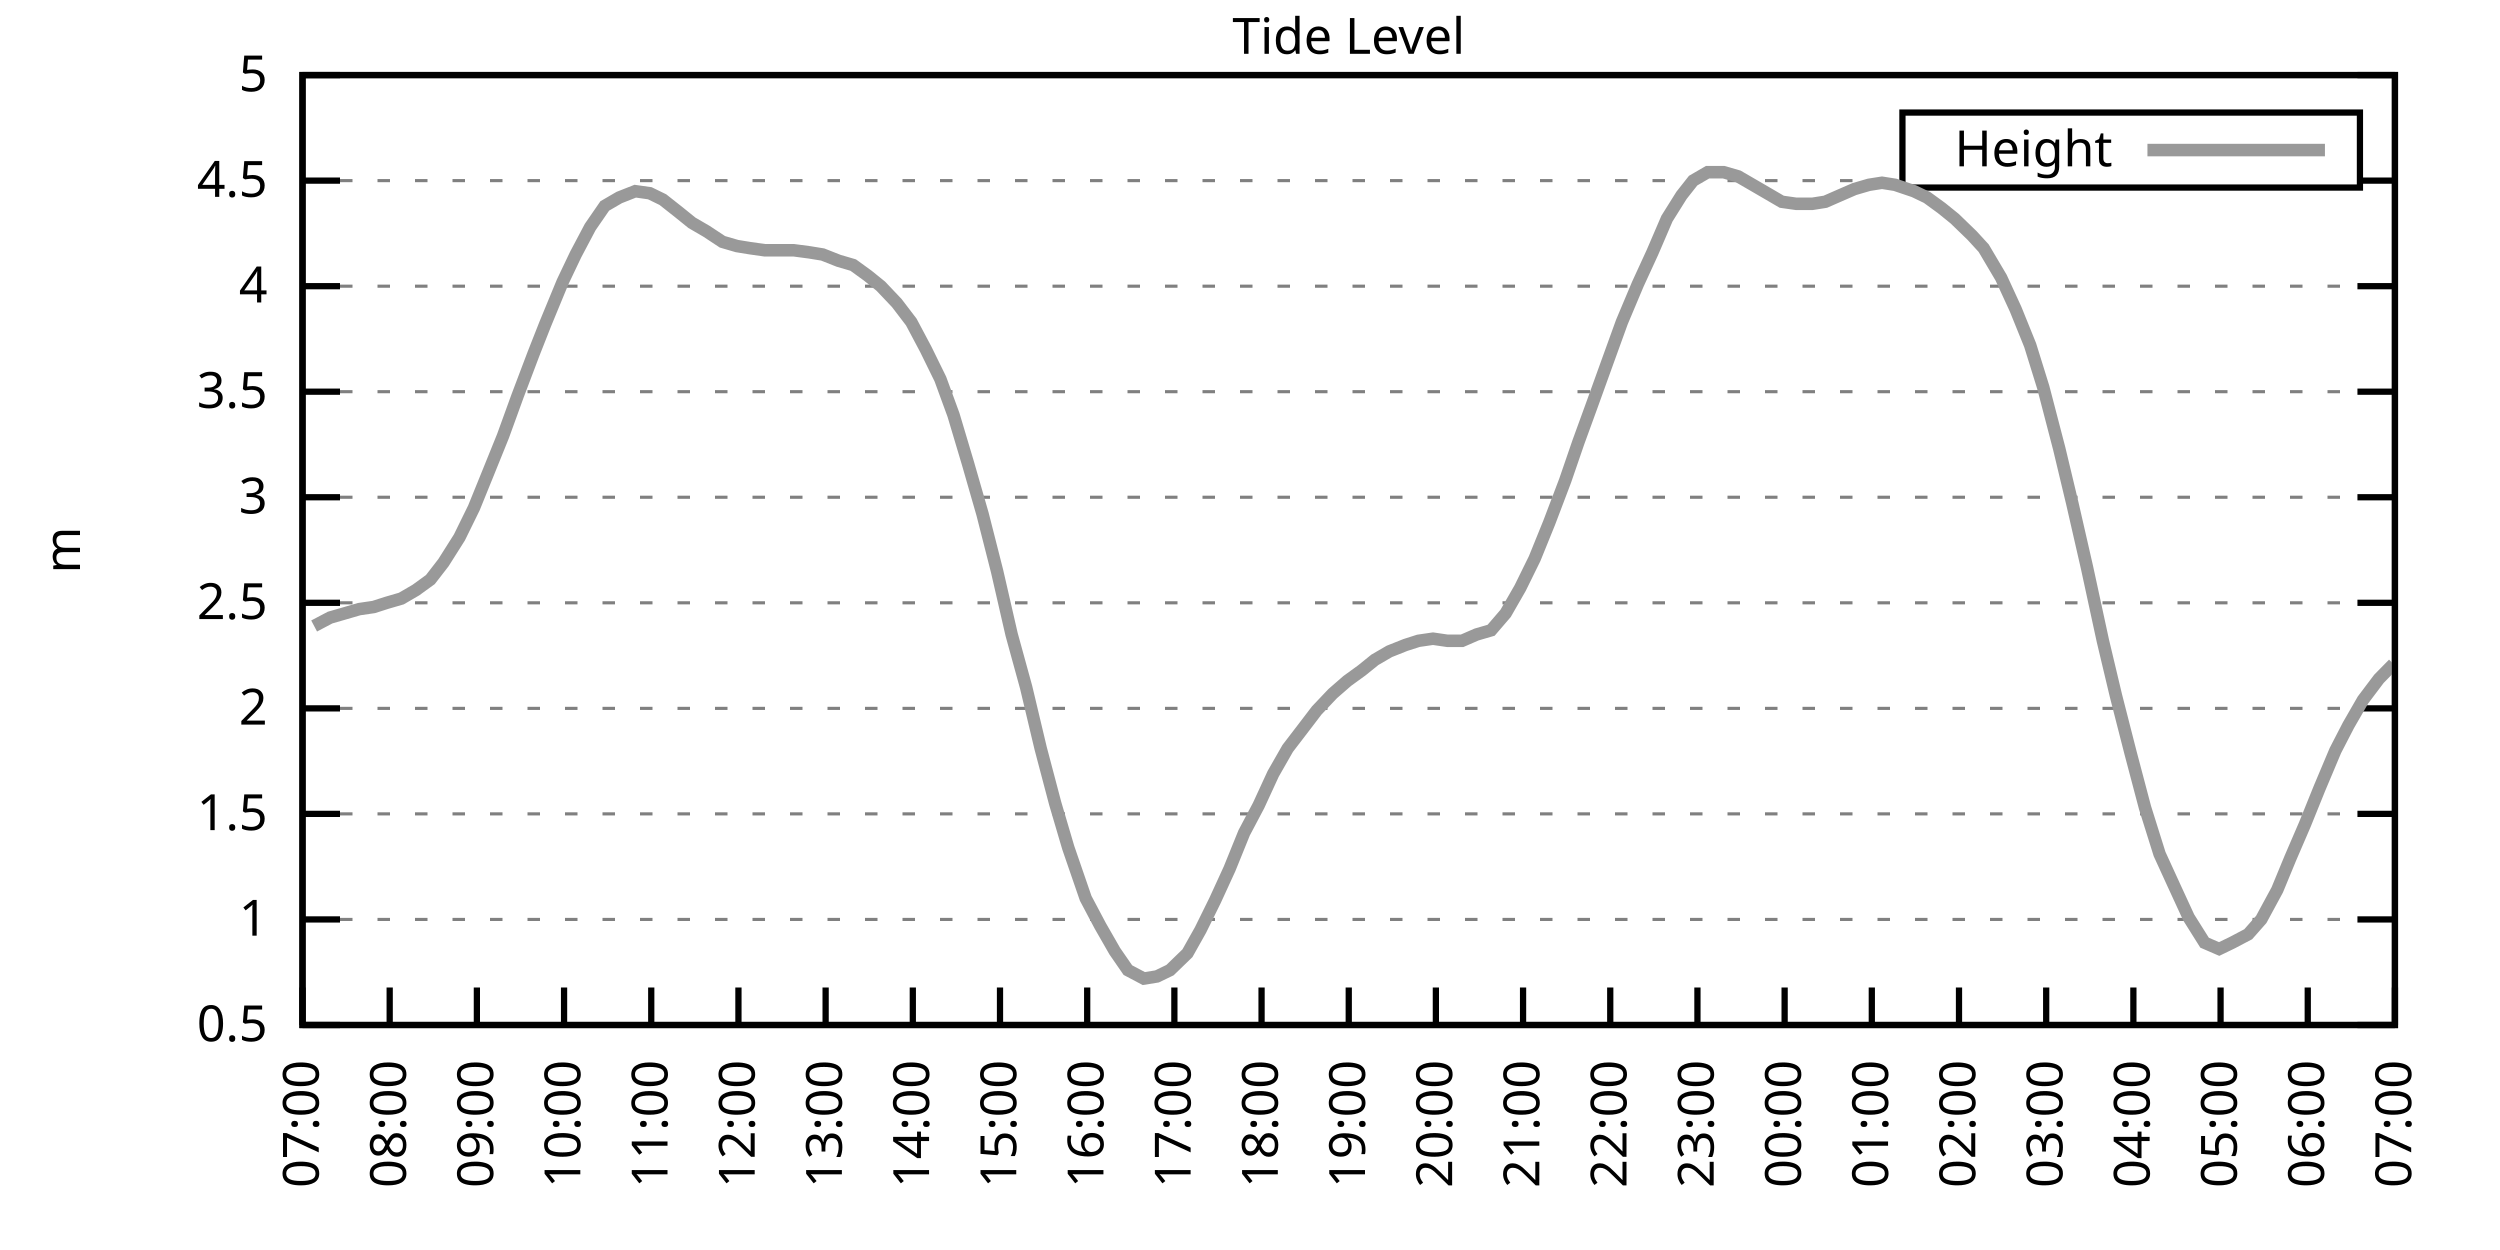
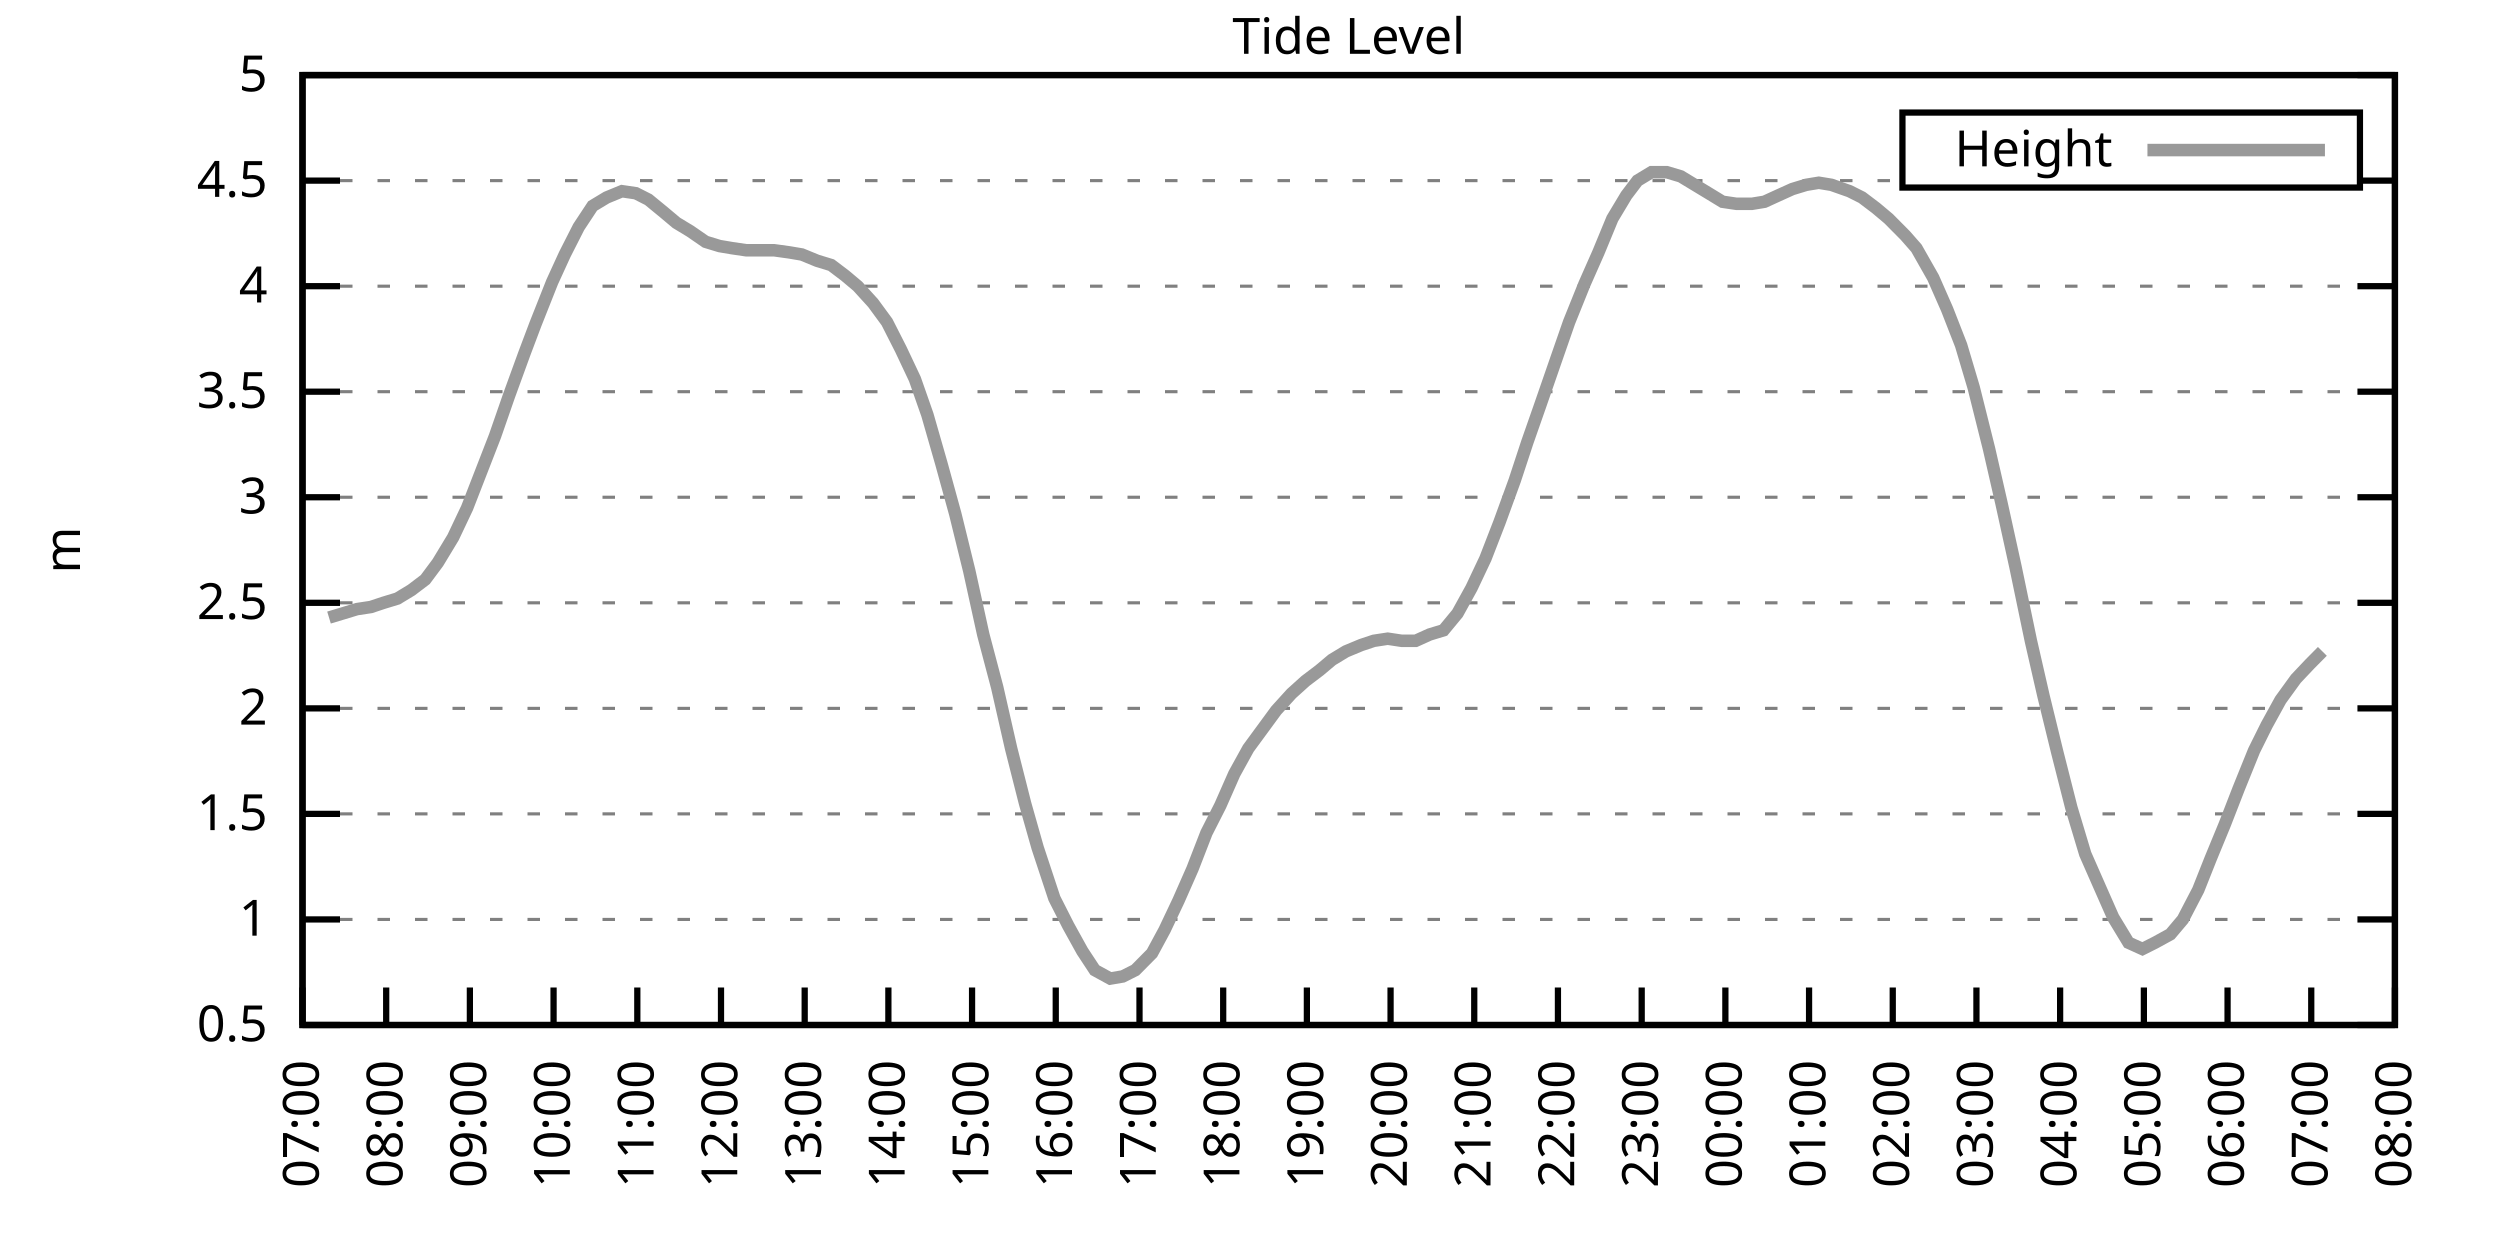
<svg xmlns="http://www.w3.org/2000/svg" xmlns:xlink="http://www.w3.org/1999/xlink" width="400" height="200" viewBox="0 0 400 200">
  <g id="gnuplot_canvas">
    <rect x="0" y="0" width="400" height="200" fill="none" />
    <defs>
      <circle id="gpDot" r="0.5" stroke-width="0.5" stroke="currentColor" />
      <path id="gpPt0" stroke-width="0.333" stroke="currentColor" d="M-1,0 h2 M0,-1 v2" />
      <path id="gpPt1" stroke-width="0.333" stroke="currentColor" d="M-1,-1 L1,1 M1,-1 L-1,1" />
      <path id="gpPt2" stroke-width="0.333" stroke="currentColor" d="M-1,0 L1,0 M0,-1 L0,1 M-1,-1 L1,1 M-1,1 L1,-1" />
      <rect id="gpPt3" stroke-width="0.333" stroke="currentColor" x="-1" y="-1" width="2" height="2" />
      <rect id="gpPt4" stroke-width="0.333" stroke="currentColor" fill="currentColor" x="-1" y="-1" width="2" height="2" />
      <circle id="gpPt5" stroke-width="0.333" stroke="currentColor" cx="0" cy="0" r="1" />
      <use xlink:href="#gpPt5" id="gpPt6" fill="currentColor" stroke="none" />
      <path id="gpPt7" stroke-width="0.333" stroke="currentColor" d="M0,-1.33 L-1.33,0.67 L1.33,0.67 z" />
      <use xlink:href="#gpPt7" id="gpPt8" fill="currentColor" stroke="none" />
      <use xlink:href="#gpPt7" id="gpPt9" stroke="currentColor" transform="rotate(180)" />
      <use xlink:href="#gpPt9" id="gpPt10" fill="currentColor" stroke="none" />
      <use xlink:href="#gpPt3" id="gpPt11" stroke="currentColor" transform="rotate(45)" />
      <use xlink:href="#gpPt11" id="gpPt12" fill="currentColor" stroke="none" />
      <path id="gpPt13" stroke-width="0.333" stroke="currentColor" d="M0,1.330 L1.265,0.411 L0.782,-1.067 L-0.782,-1.076 L-1.265,0.411 z" />
      <use xlink:href="#gpPt13" id="gpPt14" fill="currentColor" stroke="none" />
      <filter id="textbox" filterUnits="objectBoundingBox" x="0" y="0" height="1" width="1">
        <feFlood flood-color="white" flood-opacity="1" result="bgnd" />
        <feComposite in="SourceGraphic" in2="bgnd" operator="atop" />
      </filter>
      <filter id="greybox" filterUnits="objectBoundingBox" x="0" y="0" height="1" width="1">
        <feFlood flood-color="lightgrey" flood-opacity="1" result="grey" />
        <feComposite in="SourceGraphic" in2="grey" operator="atop" />
      </filter>
    </defs>
    <g fill="none" color="white" stroke="currentColor" stroke-width="1.00" stroke-linecap="butt" stroke-linejoin="miter">
</g>
    <g fill="none" color="black" stroke="currentColor" stroke-width="1.00" stroke-linecap="butt" stroke-linejoin="miter">
      <g stroke="none" shape-rendering="crispEdges">
        <polygon fill="rgb(255, 255, 255)" points="48.40,164.00 383.18,164.00 383.18,12.02 48.40,12.02 " />
      </g>
    </g>
    <g fill="none" color="black" stroke="currentColor" stroke-width="1.00" stroke-linecap="butt" stroke-linejoin="miter">
</g>
    <g fill="none" color="black" stroke="black" stroke-width="0.50" stroke-linecap="butt" stroke-linejoin="miter">
</g>
    <g fill="none" color="gray" stroke="currentColor" stroke-width="0.50" stroke-linecap="butt" stroke-linejoin="miter">
      <path stroke="gray" stroke-dasharray="2,4" class="gridline" d="M48.40,164.00 L383.19,164.00  " />
    </g>
    <g fill="none" color="gray" stroke="gray" stroke-width="1.00" stroke-linecap="butt" stroke-linejoin="miter">
</g>
    <g fill="none" color="black" stroke="currentColor" stroke-width="1.00" stroke-linecap="butt" stroke-linejoin="miter">
      <path stroke="black" d="M48.40,164.00 L54.40,164.00 M383.19,164.00 L377.19,164.00  " />
      <g transform="translate(42.80,166.60)" stroke="none" fill="black" font-family="Sans" font-size="8.00" text-anchor="end">
        <text>
          <tspan font-family="Sans"> 0.5</tspan>
        </text>
      </g>
    </g>
    <g fill="none" color="black" stroke="currentColor" stroke-width="1.00" stroke-linecap="butt" stroke-linejoin="miter">
</g>
    <g fill="none" color="black" stroke="black" stroke-width="0.50" stroke-linecap="butt" stroke-linejoin="miter">
</g>
    <g fill="none" color="gray" stroke="currentColor" stroke-width="0.50" stroke-linecap="butt" stroke-linejoin="miter">
      <path stroke="gray" stroke-dasharray="2,4" class="gridline" d="M48.40,147.11 L383.19,147.11  " />
    </g>
    <g fill="none" color="gray" stroke="gray" stroke-width="1.00" stroke-linecap="butt" stroke-linejoin="miter">
</g>
    <g fill="none" color="black" stroke="currentColor" stroke-width="1.00" stroke-linecap="butt" stroke-linejoin="miter">
      <path stroke="black" d="M48.40,147.11 L54.40,147.11 M383.19,147.11 L377.19,147.11  " />
      <g transform="translate(42.80,149.71)" stroke="none" fill="black" font-family="Sans" font-size="8.00" text-anchor="end">
        <text>
          <tspan font-family="Sans"> 1</tspan>
        </text>
      </g>
    </g>
    <g fill="none" color="black" stroke="currentColor" stroke-width="1.00" stroke-linecap="butt" stroke-linejoin="miter">
</g>
    <g fill="none" color="black" stroke="black" stroke-width="0.50" stroke-linecap="butt" stroke-linejoin="miter">
</g>
    <g fill="none" color="gray" stroke="currentColor" stroke-width="0.50" stroke-linecap="butt" stroke-linejoin="miter">
      <path stroke="gray" stroke-dasharray="2,4" class="gridline" d="M48.40,130.22 L383.19,130.22  " />
    </g>
    <g fill="none" color="gray" stroke="gray" stroke-width="1.00" stroke-linecap="butt" stroke-linejoin="miter">
</g>
    <g fill="none" color="black" stroke="currentColor" stroke-width="1.00" stroke-linecap="butt" stroke-linejoin="miter">
      <path stroke="black" d="M48.40,130.22 L54.40,130.22 M383.19,130.22 L377.19,130.22  " />
      <g transform="translate(42.80,132.82)" stroke="none" fill="black" font-family="Sans" font-size="8.00" text-anchor="end">
        <text>
          <tspan font-family="Sans"> 1.5</tspan>
        </text>
      </g>
    </g>
    <g fill="none" color="black" stroke="currentColor" stroke-width="1.00" stroke-linecap="butt" stroke-linejoin="miter">
</g>
    <g fill="none" color="black" stroke="black" stroke-width="0.50" stroke-linecap="butt" stroke-linejoin="miter">
</g>
    <g fill="none" color="gray" stroke="currentColor" stroke-width="0.50" stroke-linecap="butt" stroke-linejoin="miter">
      <path stroke="gray" stroke-dasharray="2,4" class="gridline" d="M48.40,113.34 L383.19,113.34  " />
    </g>
    <g fill="none" color="gray" stroke="gray" stroke-width="1.00" stroke-linecap="butt" stroke-linejoin="miter">
</g>
    <g fill="none" color="black" stroke="currentColor" stroke-width="1.00" stroke-linecap="butt" stroke-linejoin="miter">
      <path stroke="black" d="M48.40,113.34 L54.40,113.34 M383.19,113.34 L377.19,113.34  " />
      <g transform="translate(42.80,115.94)" stroke="none" fill="black" font-family="Sans" font-size="8.00" text-anchor="end">
        <text>
          <tspan font-family="Sans"> 2</tspan>
        </text>
      </g>
    </g>
    <g fill="none" color="black" stroke="currentColor" stroke-width="1.00" stroke-linecap="butt" stroke-linejoin="miter">
</g>
    <g fill="none" color="black" stroke="black" stroke-width="0.50" stroke-linecap="butt" stroke-linejoin="miter">
</g>
    <g fill="none" color="gray" stroke="currentColor" stroke-width="0.50" stroke-linecap="butt" stroke-linejoin="miter">
      <path stroke="gray" stroke-dasharray="2,4" class="gridline" d="M48.40,96.45 L383.19,96.45  " />
    </g>
    <g fill="none" color="gray" stroke="gray" stroke-width="1.00" stroke-linecap="butt" stroke-linejoin="miter">
</g>
    <g fill="none" color="black" stroke="currentColor" stroke-width="1.00" stroke-linecap="butt" stroke-linejoin="miter">
      <path stroke="black" d="M48.40,96.45 L54.40,96.45 M383.19,96.45 L377.19,96.45  " />
      <g transform="translate(42.80,99.05)" stroke="none" fill="black" font-family="Sans" font-size="8.00" text-anchor="end">
        <text>
          <tspan font-family="Sans"> 2.5</tspan>
        </text>
      </g>
    </g>
    <g fill="none" color="black" stroke="currentColor" stroke-width="1.00" stroke-linecap="butt" stroke-linejoin="miter">
</g>
    <g fill="none" color="black" stroke="black" stroke-width="0.50" stroke-linecap="butt" stroke-linejoin="miter">
</g>
    <g fill="none" color="gray" stroke="currentColor" stroke-width="0.50" stroke-linecap="butt" stroke-linejoin="miter">
      <path stroke="gray" stroke-dasharray="2,4" class="gridline" d="M48.40,79.56 L383.19,79.56  " />
    </g>
    <g fill="none" color="gray" stroke="gray" stroke-width="1.00" stroke-linecap="butt" stroke-linejoin="miter">
</g>
    <g fill="none" color="black" stroke="currentColor" stroke-width="1.00" stroke-linecap="butt" stroke-linejoin="miter">
      <path stroke="black" d="M48.40,79.56 L54.40,79.56 M383.19,79.56 L377.19,79.56  " />
      <g transform="translate(42.80,82.16)" stroke="none" fill="black" font-family="Sans" font-size="8.00" text-anchor="end">
        <text>
          <tspan font-family="Sans"> 3</tspan>
        </text>
      </g>
    </g>
    <g fill="none" color="black" stroke="currentColor" stroke-width="1.00" stroke-linecap="butt" stroke-linejoin="miter">
</g>
    <g fill="none" color="black" stroke="black" stroke-width="0.50" stroke-linecap="butt" stroke-linejoin="miter">
</g>
    <g fill="none" color="gray" stroke="currentColor" stroke-width="0.50" stroke-linecap="butt" stroke-linejoin="miter">
      <path stroke="gray" stroke-dasharray="2,4" class="gridline" d="M48.40,62.67 L383.19,62.67  " />
    </g>
    <g fill="none" color="gray" stroke="gray" stroke-width="1.00" stroke-linecap="butt" stroke-linejoin="miter">
</g>
    <g fill="none" color="black" stroke="currentColor" stroke-width="1.00" stroke-linecap="butt" stroke-linejoin="miter">
      <path stroke="black" d="M48.40,62.67 L54.40,62.67 M383.19,62.67 L377.19,62.67  " />
      <g transform="translate(42.80,65.27)" stroke="none" fill="black" font-family="Sans" font-size="8.00" text-anchor="end">
        <text>
          <tspan font-family="Sans"> 3.5</tspan>
        </text>
      </g>
    </g>
    <g fill="none" color="black" stroke="currentColor" stroke-width="1.00" stroke-linecap="butt" stroke-linejoin="miter">
</g>
    <g fill="none" color="black" stroke="black" stroke-width="0.50" stroke-linecap="butt" stroke-linejoin="miter">
</g>
    <g fill="none" color="gray" stroke="currentColor" stroke-width="0.50" stroke-linecap="butt" stroke-linejoin="miter">
      <path stroke="gray" stroke-dasharray="2,4" class="gridline" d="M48.40,45.79 L383.19,45.79  " />
    </g>
    <g fill="none" color="gray" stroke="gray" stroke-width="1.00" stroke-linecap="butt" stroke-linejoin="miter">
</g>
    <g fill="none" color="black" stroke="currentColor" stroke-width="1.00" stroke-linecap="butt" stroke-linejoin="miter">
      <path stroke="black" d="M48.40,45.79 L54.40,45.79 M383.19,45.79 L377.19,45.79  " />
      <g transform="translate(42.80,48.39)" stroke="none" fill="black" font-family="Sans" font-size="8.00" text-anchor="end">
        <text>
          <tspan font-family="Sans"> 4</tspan>
        </text>
      </g>
    </g>
    <g fill="none" color="black" stroke="currentColor" stroke-width="1.00" stroke-linecap="butt" stroke-linejoin="miter">
</g>
    <g fill="none" color="black" stroke="black" stroke-width="0.50" stroke-linecap="butt" stroke-linejoin="miter">
</g>
    <g fill="none" color="gray" stroke="currentColor" stroke-width="0.50" stroke-linecap="butt" stroke-linejoin="miter">
      <path stroke="gray" stroke-dasharray="2,4" class="gridline" d="M48.40,28.90 L304.39,28.90 M377.59,28.90 L383.19,28.90  " />
    </g>
    <g fill="none" color="gray" stroke="gray" stroke-width="1.00" stroke-linecap="butt" stroke-linejoin="miter">
</g>
    <g fill="none" color="black" stroke="currentColor" stroke-width="1.00" stroke-linecap="butt" stroke-linejoin="miter">
      <path stroke="black" d="M48.40,28.90 L54.40,28.90 M383.19,28.90 L377.19,28.90  " />
      <g transform="translate(42.80,31.50)" stroke="none" fill="black" font-family="Sans" font-size="8.00" text-anchor="end">
        <text>
          <tspan font-family="Sans"> 4.5</tspan>
        </text>
      </g>
    </g>
    <g fill="none" color="black" stroke="currentColor" stroke-width="1.00" stroke-linecap="butt" stroke-linejoin="miter">
</g>
    <g fill="none" color="black" stroke="black" stroke-width="0.50" stroke-linecap="butt" stroke-linejoin="miter">
</g>
    <g fill="none" color="gray" stroke="currentColor" stroke-width="0.50" stroke-linecap="butt" stroke-linejoin="miter">
      <path stroke="gray" stroke-dasharray="2,4" class="gridline" d="M48.40,12.01 L383.19,12.01  " />
    </g>
    <g fill="none" color="gray" stroke="gray" stroke-width="1.00" stroke-linecap="butt" stroke-linejoin="miter">
</g>
    <g fill="none" color="black" stroke="currentColor" stroke-width="1.00" stroke-linecap="butt" stroke-linejoin="miter">
      <path stroke="black" d="M48.40,12.01 L54.40,12.01 M383.19,12.01 L377.19,12.01  " />
      <g transform="translate(42.80,14.61)" stroke="none" fill="black" font-family="Sans" font-size="8.00" text-anchor="end">
        <text>
          <tspan font-family="Sans"> 5</tspan>
        </text>
      </g>
    </g>
    <g fill="none" color="black" stroke="currentColor" stroke-width="1.00" stroke-linecap="butt" stroke-linejoin="miter">
      <path stroke="black" d="M48.40,164.00 L48.40,158.00  " />
      <g transform="translate(51.00,169.60) rotate(270.00)" stroke="none" fill="black" font-family="Sans" font-size="8.00" text-anchor="end">
        <text>
          <tspan font-family="Sans">07:00</tspan>
        </text>
      </g>
    </g>
    <g fill="none" color="black" stroke="currentColor" stroke-width="1.00" stroke-linecap="butt" stroke-linejoin="miter">
-       <path stroke="black" d="M62.35,164.00 L62.35,158.00  " />
-       <g transform="translate(64.95,169.60) rotate(270.00)" stroke="none" fill="black" font-family="Sans" font-size="8.00" text-anchor="end">
+       <path stroke="black" d="M61.79,164.00 L61.79,158.00  " />
+       <g transform="translate(64.39,169.60) rotate(270.00)" stroke="none" fill="black" font-family="Sans" font-size="8.00" text-anchor="end">
        <text>
          <tspan font-family="Sans">08:00</tspan>
        </text>
      </g>
    </g>
    <g fill="none" color="black" stroke="currentColor" stroke-width="1.00" stroke-linecap="butt" stroke-linejoin="miter">
-       <path stroke="black" d="M76.30,164.00 L76.30,158.00  " />
-       <g transform="translate(78.90,169.60) rotate(270.00)" stroke="none" fill="black" font-family="Sans" font-size="8.00" text-anchor="end">
+       <path stroke="black" d="M75.18,164.00 L75.18,158.00  " />
+       <g transform="translate(77.78,169.60) rotate(270.00)" stroke="none" fill="black" font-family="Sans" font-size="8.00" text-anchor="end">
        <text>
          <tspan font-family="Sans">09:00</tspan>
        </text>
      </g>
    </g>
    <g fill="none" color="black" stroke="currentColor" stroke-width="1.00" stroke-linecap="butt" stroke-linejoin="miter">
-       <path stroke="black" d="M90.25,164.00 L90.25,158.00  " />
-       <g transform="translate(92.85,169.60) rotate(270.00)" stroke="none" fill="black" font-family="Sans" font-size="8.00" text-anchor="end">
+       <path stroke="black" d="M88.57,164.00 L88.57,158.00  " />
+       <g transform="translate(91.17,169.60) rotate(270.00)" stroke="none" fill="black" font-family="Sans" font-size="8.00" text-anchor="end">
        <text>
          <tspan font-family="Sans">10:00</tspan>
        </text>
      </g>
    </g>
    <g fill="none" color="black" stroke="currentColor" stroke-width="1.00" stroke-linecap="butt" stroke-linejoin="miter">
-       <path stroke="black" d="M104.20,164.00 L104.20,158.00  " />
-       <g transform="translate(106.80,169.60) rotate(270.00)" stroke="none" fill="black" font-family="Sans" font-size="8.00" text-anchor="end">
+       <path stroke="black" d="M101.97,164.00 L101.97,158.00  " />
+       <g transform="translate(104.57,169.60) rotate(270.00)" stroke="none" fill="black" font-family="Sans" font-size="8.00" text-anchor="end">
        <text>
          <tspan font-family="Sans">11:00</tspan>
        </text>
      </g>
    </g>
    <g fill="none" color="black" stroke="currentColor" stroke-width="1.00" stroke-linecap="butt" stroke-linejoin="miter">
-       <path stroke="black" d="M118.15,164.00 L118.15,158.00  " />
-       <g transform="translate(120.75,169.60) rotate(270.00)" stroke="none" fill="black" font-family="Sans" font-size="8.00" text-anchor="end">
+       <path stroke="black" d="M115.36,164.00 L115.36,158.00  " />
+       <g transform="translate(117.96,169.60) rotate(270.00)" stroke="none" fill="black" font-family="Sans" font-size="8.00" text-anchor="end">
        <text>
          <tspan font-family="Sans">12:00</tspan>
        </text>
      </g>
    </g>
    <g fill="none" color="black" stroke="currentColor" stroke-width="1.00" stroke-linecap="butt" stroke-linejoin="miter">
-       <path stroke="black" d="M132.10,164.00 L132.10,158.00  " />
-       <g transform="translate(134.70,169.60) rotate(270.00)" stroke="none" fill="black" font-family="Sans" font-size="8.00" text-anchor="end">
+       <path stroke="black" d="M128.75,164.00 L128.75,158.00  " />
+       <g transform="translate(131.35,169.60) rotate(270.00)" stroke="none" fill="black" font-family="Sans" font-size="8.00" text-anchor="end">
        <text>
          <tspan font-family="Sans">13:00</tspan>
        </text>
      </g>
    </g>
    <g fill="none" color="black" stroke="currentColor" stroke-width="1.00" stroke-linecap="butt" stroke-linejoin="miter">
-       <path stroke="black" d="M146.05,164.00 L146.05,158.00  " />
-       <g transform="translate(148.65,169.60) rotate(270.00)" stroke="none" fill="black" font-family="Sans" font-size="8.00" text-anchor="end">
+       <path stroke="black" d="M142.14,164.00 L142.14,158.00  " />
+       <g transform="translate(144.74,169.60) rotate(270.00)" stroke="none" fill="black" font-family="Sans" font-size="8.00" text-anchor="end">
        <text>
          <tspan font-family="Sans">14:00</tspan>
        </text>
      </g>
    </g>
    <g fill="none" color="black" stroke="currentColor" stroke-width="1.00" stroke-linecap="butt" stroke-linejoin="miter">
-       <path stroke="black" d="M160.00,164.00 L160.00,158.00  " />
-       <g transform="translate(162.60,169.60) rotate(270.00)" stroke="none" fill="black" font-family="Sans" font-size="8.00" text-anchor="end">
+       <path stroke="black" d="M155.53,164.00 L155.53,158.00  " />
+       <g transform="translate(158.13,169.60) rotate(270.00)" stroke="none" fill="black" font-family="Sans" font-size="8.00" text-anchor="end">
        <text>
          <tspan font-family="Sans">15:00</tspan>
        </text>
      </g>
    </g>
    <g fill="none" color="black" stroke="currentColor" stroke-width="1.00" stroke-linecap="butt" stroke-linejoin="miter">
-       <path stroke="black" d="M173.95,164.00 L173.95,158.00  " />
-       <g transform="translate(176.55,169.60) rotate(270.00)" stroke="none" fill="black" font-family="Sans" font-size="8.00" text-anchor="end">
+       <path stroke="black" d="M168.92,164.00 L168.92,158.00  " />
+       <g transform="translate(171.52,169.60) rotate(270.00)" stroke="none" fill="black" font-family="Sans" font-size="8.00" text-anchor="end">
        <text>
          <tspan font-family="Sans">16:00</tspan>
        </text>
      </g>
    </g>
    <g fill="none" color="black" stroke="currentColor" stroke-width="1.00" stroke-linecap="butt" stroke-linejoin="miter">
-       <path stroke="black" d="M187.90,164.00 L187.90,158.00  " />
-       <g transform="translate(190.50,169.60) rotate(270.00)" stroke="none" fill="black" font-family="Sans" font-size="8.00" text-anchor="end">
+       <path stroke="black" d="M182.32,164.00 L182.32,158.00  " />
+       <g transform="translate(184.92,169.60) rotate(270.00)" stroke="none" fill="black" font-family="Sans" font-size="8.00" text-anchor="end">
        <text>
          <tspan font-family="Sans">17:00</tspan>
        </text>
      </g>
    </g>
    <g fill="none" color="black" stroke="currentColor" stroke-width="1.00" stroke-linecap="butt" stroke-linejoin="miter">
-       <path stroke="black" d="M201.85,164.00 L201.85,158.00  " />
-       <g transform="translate(204.45,169.60) rotate(270.00)" stroke="none" fill="black" font-family="Sans" font-size="8.00" text-anchor="end">
+       <path stroke="black" d="M195.71,164.00 L195.71,158.00  " />
+       <g transform="translate(198.31,169.60) rotate(270.00)" stroke="none" fill="black" font-family="Sans" font-size="8.00" text-anchor="end">
        <text>
          <tspan font-family="Sans">18:00</tspan>
        </text>
      </g>
    </g>
    <g fill="none" color="black" stroke="currentColor" stroke-width="1.00" stroke-linecap="butt" stroke-linejoin="miter">
-       <path stroke="black" d="M215.80,164.00 L215.80,158.00  " />
-       <g transform="translate(218.40,169.60) rotate(270.00)" stroke="none" fill="black" font-family="Sans" font-size="8.00" text-anchor="end">
+       <path stroke="black" d="M209.10,164.00 L209.10,158.00  " />
+       <g transform="translate(211.70,169.60) rotate(270.00)" stroke="none" fill="black" font-family="Sans" font-size="8.00" text-anchor="end">
        <text>
          <tspan font-family="Sans">19:00</tspan>
        </text>
      </g>
    </g>
    <g fill="none" color="black" stroke="currentColor" stroke-width="1.00" stroke-linecap="butt" stroke-linejoin="miter">
-       <path stroke="black" d="M229.74,164.00 L229.74,158.00  " />
-       <g transform="translate(232.34,169.60) rotate(270.00)" stroke="none" fill="black" font-family="Sans" font-size="8.00" text-anchor="end">
+       <path stroke="black" d="M222.49,164.00 L222.49,158.00  " />
+       <g transform="translate(225.09,169.60) rotate(270.00)" stroke="none" fill="black" font-family="Sans" font-size="8.00" text-anchor="end">
        <text>
          <tspan font-family="Sans">20:00</tspan>
        </text>
      </g>
    </g>
    <g fill="none" color="black" stroke="currentColor" stroke-width="1.00" stroke-linecap="butt" stroke-linejoin="miter">
-       <path stroke="black" d="M243.69,164.00 L243.69,158.00  " />
-       <g transform="translate(246.29,169.60) rotate(270.00)" stroke="none" fill="black" font-family="Sans" font-size="8.00" text-anchor="end">
+       <path stroke="black" d="M235.88,164.00 L235.88,158.00  " />
+       <g transform="translate(238.48,169.60) rotate(270.00)" stroke="none" fill="black" font-family="Sans" font-size="8.00" text-anchor="end">
        <text>
          <tspan font-family="Sans">21:00</tspan>
        </text>
      </g>
    </g>
    <g fill="none" color="black" stroke="currentColor" stroke-width="1.00" stroke-linecap="butt" stroke-linejoin="miter">
-       <path stroke="black" d="M257.64,164.00 L257.64,158.00  " />
-       <g transform="translate(260.24,169.60) rotate(270.00)" stroke="none" fill="black" font-family="Sans" font-size="8.00" text-anchor="end">
+       <path stroke="black" d="M249.27,164.00 L249.27,158.00  " />
+       <g transform="translate(251.87,169.60) rotate(270.00)" stroke="none" fill="black" font-family="Sans" font-size="8.00" text-anchor="end">
        <text>
          <tspan font-family="Sans">22:00</tspan>
        </text>
      </g>
    </g>
    <g fill="none" color="black" stroke="currentColor" stroke-width="1.00" stroke-linecap="butt" stroke-linejoin="miter">
-       <path stroke="black" d="M271.59,164.00 L271.59,158.00  " />
-       <g transform="translate(274.19,169.60) rotate(270.00)" stroke="none" fill="black" font-family="Sans" font-size="8.00" text-anchor="end">
+       <path stroke="black" d="M262.67,164.00 L262.67,158.00  " />
+       <g transform="translate(265.27,169.60) rotate(270.00)" stroke="none" fill="black" font-family="Sans" font-size="8.00" text-anchor="end">
        <text>
          <tspan font-family="Sans">23:00</tspan>
        </text>
      </g>
    </g>
    <g fill="none" color="black" stroke="currentColor" stroke-width="1.00" stroke-linecap="butt" stroke-linejoin="miter">
-       <path stroke="black" d="M285.54,164.00 L285.54,158.00  " />
-       <g transform="translate(288.14,169.60) rotate(270.00)" stroke="none" fill="black" font-family="Sans" font-size="8.00" text-anchor="end">
+       <path stroke="black" d="M276.06,164.00 L276.06,158.00  " />
+       <g transform="translate(278.66,169.60) rotate(270.00)" stroke="none" fill="black" font-family="Sans" font-size="8.00" text-anchor="end">
        <text>
          <tspan font-family="Sans">00:00</tspan>
        </text>
      </g>
    </g>
    <g fill="none" color="black" stroke="currentColor" stroke-width="1.00" stroke-linecap="butt" stroke-linejoin="miter">
-       <path stroke="black" d="M299.49,164.00 L299.49,158.00  " />
-       <g transform="translate(302.09,169.60) rotate(270.00)" stroke="none" fill="black" font-family="Sans" font-size="8.00" text-anchor="end">
+       <path stroke="black" d="M289.45,164.00 L289.45,158.00  " />
+       <g transform="translate(292.05,169.60) rotate(270.00)" stroke="none" fill="black" font-family="Sans" font-size="8.00" text-anchor="end">
        <text>
          <tspan font-family="Sans">01:00</tspan>
        </text>
      </g>
    </g>
    <g fill="none" color="black" stroke="currentColor" stroke-width="1.00" stroke-linecap="butt" stroke-linejoin="miter">
-       <path stroke="black" d="M313.44,164.00 L313.44,158.00  " />
-       <g transform="translate(316.04,169.60) rotate(270.00)" stroke="none" fill="black" font-family="Sans" font-size="8.00" text-anchor="end">
+       <path stroke="black" d="M302.84,164.00 L302.84,158.00  " />
+       <g transform="translate(305.44,169.60) rotate(270.00)" stroke="none" fill="black" font-family="Sans" font-size="8.00" text-anchor="end">
        <text>
          <tspan font-family="Sans">02:00</tspan>
        </text>
      </g>
    </g>
    <g fill="none" color="black" stroke="currentColor" stroke-width="1.00" stroke-linecap="butt" stroke-linejoin="miter">
-       <path stroke="black" d="M327.39,164.00 L327.39,158.00  " />
-       <g transform="translate(329.99,169.60) rotate(270.00)" stroke="none" fill="black" font-family="Sans" font-size="8.00" text-anchor="end">
+       <path stroke="black" d="M316.23,164.00 L316.23,158.00  " />
+       <g transform="translate(318.83,169.60) rotate(270.00)" stroke="none" fill="black" font-family="Sans" font-size="8.00" text-anchor="end">
        <text>
          <tspan font-family="Sans">03:00</tspan>
        </text>
      </g>
    </g>
    <g fill="none" color="black" stroke="currentColor" stroke-width="1.00" stroke-linecap="butt" stroke-linejoin="miter">
-       <path stroke="black" d="M341.34,164.00 L341.34,158.00  " />
-       <g transform="translate(343.94,169.60) rotate(270.00)" stroke="none" fill="black" font-family="Sans" font-size="8.00" text-anchor="end">
+       <path stroke="black" d="M329.62,164.00 L329.62,158.00  " />
+       <g transform="translate(332.22,169.60) rotate(270.00)" stroke="none" fill="black" font-family="Sans" font-size="8.00" text-anchor="end">
        <text>
          <tspan font-family="Sans">04:00</tspan>
        </text>
      </g>
    </g>
    <g fill="none" color="black" stroke="currentColor" stroke-width="1.00" stroke-linecap="butt" stroke-linejoin="miter">
-       <path stroke="black" d="M355.29,164.00 L355.29,158.00  " />
-       <g transform="translate(357.89,169.60) rotate(270.00)" stroke="none" fill="black" font-family="Sans" font-size="8.00" text-anchor="end">
+       <path stroke="black" d="M343.02,164.00 L343.02,158.00  " />
+       <g transform="translate(345.62,169.60) rotate(270.00)" stroke="none" fill="black" font-family="Sans" font-size="8.00" text-anchor="end">
        <text>
          <tspan font-family="Sans">05:00</tspan>
        </text>
      </g>
    </g>
    <g fill="none" color="black" stroke="currentColor" stroke-width="1.00" stroke-linecap="butt" stroke-linejoin="miter">
-       <path stroke="black" d="M369.24,164.00 L369.24,158.00  " />
-       <g transform="translate(371.84,169.60) rotate(270.00)" stroke="none" fill="black" font-family="Sans" font-size="8.00" text-anchor="end">
+       <path stroke="black" d="M356.41,164.00 L356.41,158.00  " />
+       <g transform="translate(359.01,169.60) rotate(270.00)" stroke="none" fill="black" font-family="Sans" font-size="8.00" text-anchor="end">
        <text>
          <tspan font-family="Sans">06:00</tspan>
+         </text>
+       </g>
+     </g>
+     <g fill="none" color="black" stroke="currentColor" stroke-width="1.00" stroke-linecap="butt" stroke-linejoin="miter">
+       <path stroke="black" d="M369.80,164.00 L369.80,158.00  " />
+       <g transform="translate(372.40,169.60) rotate(270.00)" stroke="none" fill="black" font-family="Sans" font-size="8.00" text-anchor="end">
+         <text>
+           <tspan font-family="Sans">07:00</tspan>
        </text>
      </g>
    </g>
    <g fill="none" color="black" stroke="currentColor" stroke-width="1.00" stroke-linecap="butt" stroke-linejoin="miter">
      <path stroke="black" d="M383.19,164.00 L383.19,158.00  " />
      <g transform="translate(385.79,169.60) rotate(270.00)" stroke="none" fill="black" font-family="Sans" font-size="8.00" text-anchor="end">
        <text>
-           <tspan font-family="Sans">07:00</tspan>
+           <tspan font-family="Sans">08:00</tspan>
        </text>
      </g>
    </g>
    <g fill="none" color="black" stroke="currentColor" stroke-width="1.00" stroke-linecap="butt" stroke-linejoin="miter">
</g>
    <g fill="none" color="black" stroke="currentColor" stroke-width="1.00" stroke-linecap="butt" stroke-linejoin="miter">
      <path stroke="black" d="M48.40,12.01 L48.40,164.00 L383.19,164.00 L383.19,12.01 L48.40,12.01 Z  " />
    </g>
    <g fill="none" color="black" stroke="currentColor" stroke-width="1.00" stroke-linecap="butt" stroke-linejoin="miter">
</g>
    <g fill="none" color="black" stroke="currentColor" stroke-width="1.00" stroke-linecap="butt" stroke-linejoin="miter">
      <path stroke="black" d="M304.39,30.01 L304.39,18.01 L377.59,18.01 L377.59,30.01 L304.39,30.01 Z  " />
    </g>
    <g id="Tide_level_plot_1">
      <g fill="none" color="white" stroke="black" stroke-width="2.00" stroke-linecap="butt" stroke-linejoin="miter">
</g>
      <g fill="none" color="black" stroke="currentColor" stroke-width="2.00" stroke-linecap="butt" stroke-linejoin="miter">
        <g transform="translate(337.99,26.61)" stroke="none" fill="black" font-family="Sans" font-size="8.00" text-anchor="end">
          <text>
            <tspan font-family="Sans">Height</tspan>
          </text>
        </g>
      </g>
      <g fill="none" color="black" stroke="currentColor" stroke-width="2.00" stroke-linecap="butt" stroke-linejoin="miter">
-         <path stroke="rgb(153, 153, 153)" d="M343.59,24.01 L371.99,24.01 M50.26,100.16 L52.82,98.81 L55.14,98.14 L57.47,97.46 L59.79,97.12 L61.88,96.45   L64.21,95.77 L66.53,94.42 L68.86,92.73 L70.95,90.03 L73.51,85.98 L75.83,81.25 L78.16,75.51 L80.48,69.77   L82.81,63.35 L85.37,56.59 L87.23,51.87 L90.02,45.11 L92.11,40.72 L94.43,36.33 L96.76,32.95 L99.08,31.60   L101.64,30.59 L103.97,30.92 L106.06,31.94 L108.62,33.96 L110.71,35.65 L113.03,37.00 L115.59,38.69 L117.92,39.37   L120.01,39.71 L122.33,40.04 L124.89,40.04 L126.98,40.04 L129.54,40.38 L131.63,40.72 L134.19,41.73 L136.51,42.41   L138.84,44.10 L140.93,45.79 L143.49,48.49 L145.81,51.53 L148.14,55.92 L150.46,60.65 L152.56,66.39 L154.88,74.16   L157.21,82.26 L159.53,91.38 L161.86,101.52 L164.18,109.96 L166.51,119.75 L168.83,128.54 L170.92,135.63 L173.71,143.73   L176.04,148.13 L178.36,152.18 L180.46,155.22 L183.01,156.57 L185.11,156.23 L187.20,155.22 L189.99,152.52 L192.08,148.80   L194.41,144.07 L196.73,139.01 L199.06,133.26 L201.38,128.87 L203.71,123.81 L206.03,119.75 L208.36,116.71 L210.68,113.67   L213.24,110.97 L215.56,108.95 L217.89,107.26 L219.98,105.57 L222.30,104.22 L224.86,103.20 L226.95,102.53 L229.28,102.19   L231.60,102.53 L233.93,102.53 L236.25,101.52 L238.58,100.84 L240.90,98.14 L243.23,94.08 L245.55,89.36 L247.88,83.61   L250.44,76.86 L252.53,70.78 L254.62,65.04 L257.18,57.94 L259.50,51.53 L262.06,45.45 L264.39,40.38 L266.71,34.98   L269.04,31.26 L270.90,28.90 L273.22,27.55 L275.78,27.55 L278.10,28.22 L280.43,29.57 L282.75,30.92 L285.08,32.28   L287.40,32.61 L289.96,32.61 L292.05,32.28 L294.38,31.26 L296.70,30.25 L299.03,29.57 L301.12,29.24 L303.21,29.57   L306.23,30.59 L308.33,31.60 L310.65,33.29 L312.74,34.98 L315.53,37.68 L317.39,39.71 L320.18,44.43 L322.51,49.50   L324.83,55.24 L326.93,62.00 L329.48,71.79 L331.58,80.57 L333.90,90.71 L336.46,102.53 L338.55,111.31 L340.88,120.43   L343.20,129.21 L345.53,136.64 L347.85,141.71 L350.18,146.77 L352.73,150.83 L355.06,151.84 L357.15,150.83 L359.71,149.48   L361.80,147.11 L364.36,142.38 L366.45,137.32 L368.78,131.91 L371.10,126.17 L373.66,120.09 L375.75,116.04 L378.08,111.99   L380.63,108.61 L382.96,106.24  " />
+         <path stroke="rgb(153, 153, 153)" d="M343.59,24.01 L371.99,24.01 M52.64,98.81 L54.87,98.14 L57.10,97.46 L59.34,97.12 L61.35,96.45 L63.58,95.77   L65.81,94.42 L68.04,92.73 L70.05,90.03 L72.50,85.98 L74.74,81.25 L76.97,75.51 L79.20,69.77 L81.43,63.35   L83.89,56.59 L85.67,51.87 L88.35,45.11 L90.36,40.72 L92.59,36.33 L94.82,32.95 L97.06,31.60 L99.51,30.59   L101.74,30.92 L103.75,31.94 L106.21,33.96 L108.22,35.65 L110.45,37.00 L112.90,38.69 L115.13,39.37 L117.14,39.71   L119.38,40.04 L121.83,40.04 L123.84,40.04 L126.29,40.38 L128.30,40.72 L130.76,41.73 L132.99,42.41 L135.22,44.10   L137.23,45.79 L139.69,48.49 L141.92,51.53 L144.15,55.92 L146.38,60.65 L148.39,66.39 L150.62,74.16 L152.85,82.26   L155.09,91.38 L157.32,101.52 L159.55,109.96 L161.78,119.75 L164.01,128.54 L166.02,135.63 L168.70,143.73 L170.93,148.13   L173.17,152.18 L175.17,155.22 L177.63,156.57 L179.64,156.23 L181.65,155.22 L184.32,152.52 L186.33,148.80 L188.57,144.07   L190.80,139.01 L193.03,133.26 L195.26,128.87 L197.49,123.81 L199.73,119.75 L201.96,116.71 L204.19,113.67 L206.64,110.97   L208.88,108.95 L211.11,107.26 L213.12,105.57 L215.35,104.22 L217.80,103.20 L219.81,102.53 L222.04,102.19 L224.28,102.53   L226.51,102.53 L228.74,101.52 L230.97,100.84 L233.20,98.14 L235.44,94.08 L237.67,89.36 L239.90,83.61 L242.36,76.86   L244.36,70.78 L246.37,65.04 L248.83,57.94 L251.06,51.53 L253.51,45.45 L255.75,40.38 L257.98,34.98 L260.21,31.26   L262.00,28.90 L264.23,27.55 L266.68,27.55 L268.92,28.22 L271.15,29.57 L273.38,30.92 L275.61,32.28 L277.84,32.61   L280.30,32.61 L282.31,32.28 L284.54,31.26 L286.77,30.25 L289.00,29.57 L291.01,29.24 L293.02,29.57 L295.92,30.59   L297.93,31.60 L300.16,33.29 L302.17,34.98 L304.85,37.68 L306.63,39.71 L309.31,44.43 L311.54,49.50 L313.78,55.24   L315.79,62.00 L318.24,71.79 L320.25,80.57 L322.48,90.71 L324.94,102.53 L326.95,111.31 L329.18,120.43 L331.41,129.21   L333.64,136.64 L335.87,141.71 L338.10,146.77 L340.56,150.83 L342.79,151.84 L344.80,150.83 L347.26,149.48 L349.26,147.11   L351.72,142.38 L353.73,137.32 L355.96,131.91 L358.19,126.17 L360.65,120.09 L362.66,116.04 L364.89,111.99 L367.34,108.61   L369.58,106.24 L371.58,104.22  " />
      </g>
    </g>
    <g fill="none" color="black" stroke="currentColor" stroke-width="2.00" stroke-linecap="butt" stroke-linejoin="miter">
</g>
    <g fill="none" color="black" stroke="black" stroke-width="1.00" stroke-linecap="butt" stroke-linejoin="miter">
</g>
    <g fill="none" color="black" stroke="currentColor" stroke-width="1.00" stroke-linecap="butt" stroke-linejoin="miter">
      <path stroke="black" d="M48.40,12.01 L48.40,164.00 L383.19,164.00 L383.19,12.01 L48.40,12.01 Z  " />
      <g transform="translate(12.80,88.01) rotate(270.00)" stroke="none" fill="black" font-family="Sans" font-size="8.00" text-anchor="middle">
        <text>
          <tspan font-family="Sans">m</tspan>
        </text>
      </g>
    </g>
    <g fill="none" color="black" stroke="currentColor" stroke-width="1.00" stroke-linecap="butt" stroke-linejoin="miter">
</g>
    <g fill="none" color="black" stroke="currentColor" stroke-width="1.00" stroke-linecap="butt" stroke-linejoin="miter">
      <g transform="translate(215.79,8.61)" stroke="none" fill="black" font-family="Sans" font-size="8.00" text-anchor="middle">
        <text>
          <tspan font-family="Sans">Tide Level</tspan>
        </text>
      </g>
    </g>
    <g fill="none" color="black" stroke="currentColor" stroke-width="1.00" stroke-linecap="butt" stroke-linejoin="miter">
</g>
  </g>
</svg>
